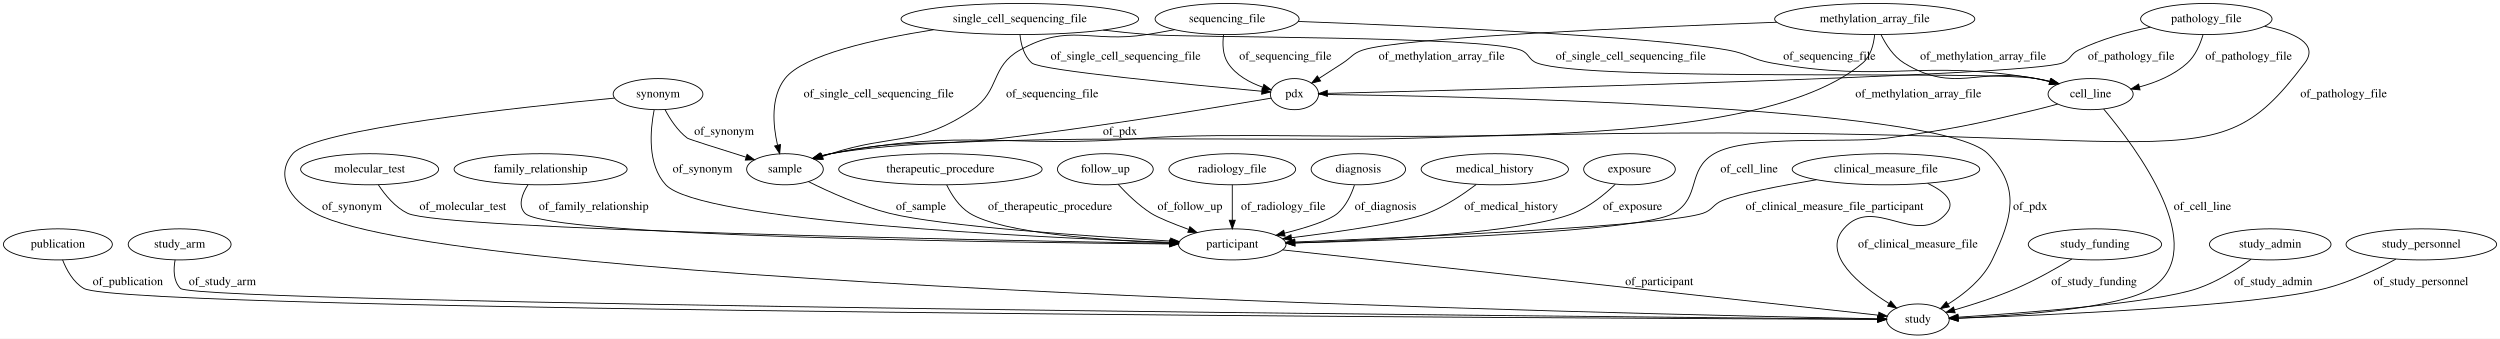
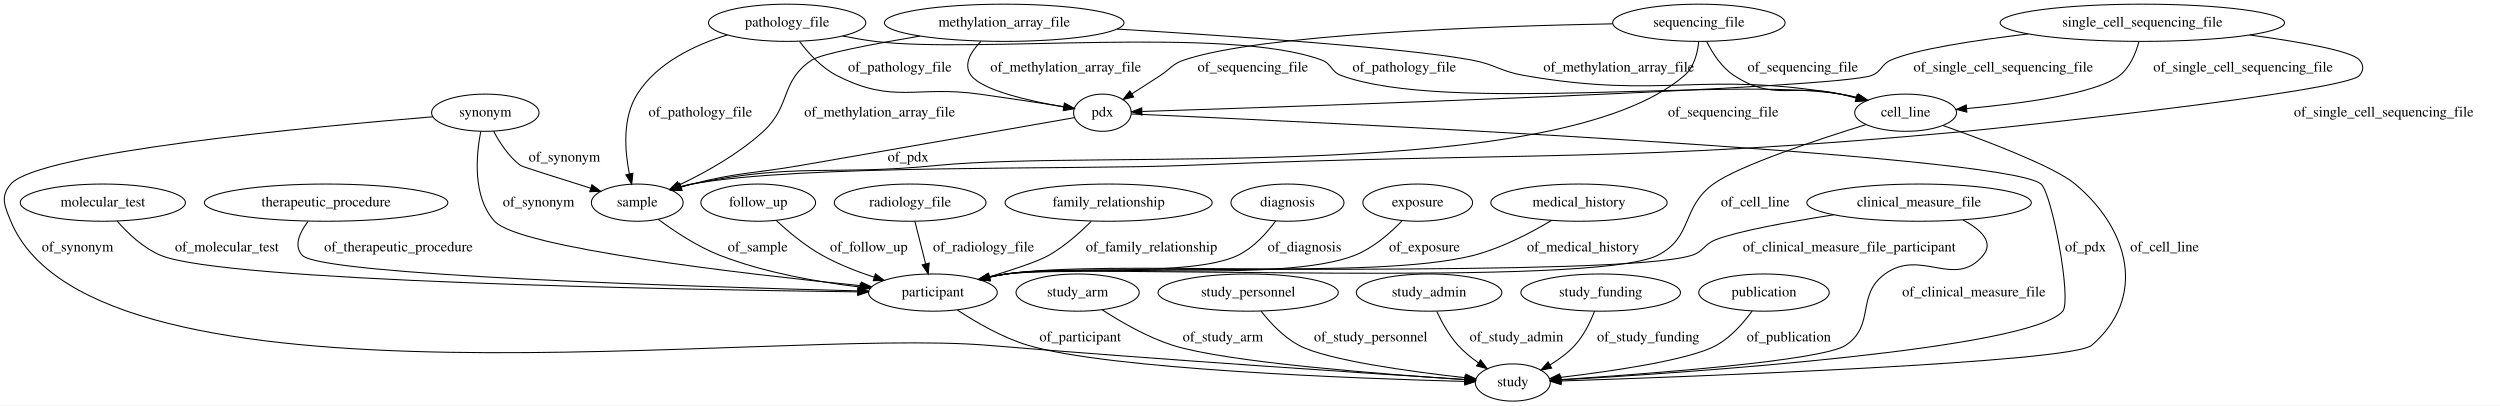
- <svg xmlns="http://www.w3.org/2000/svg" width="2895pt" height="392pt" viewBox="0.00 0.00 2895.14 392.00">
+ <svg xmlns="http://www.w3.org/2000/svg" width="2418pt" height="392pt" viewBox="0.00 0.00 2418.48 392.00">
  <g id="graph0" class="graph" transform="scale(1 1) rotate(0) translate(4 388)">
-     <polygon fill="#ffffff" stroke="transparent" points="-4,4 -4,-388 2891.137,-388 2891.137,4 -4,4" />
+     <polygon fill="#ffffff" stroke="transparent" points="-4,4 -4,-388 2414.481,-388 2414.481,4 -4,4" />
    <g id="node1" class="node">
-       <ellipse fill="none" stroke="#000000" cx="1423.044" cy="-105" rx="62.289" ry="18" />
-       <text text-anchor="middle" x="1423.044" y="-101.3" font-family="Times,serif" font-size="14.00" fill="#000000">participant</text>
+       <ellipse fill="none" stroke="#000000" cx="465.481" cy="-279" rx="51.991" ry="18" />
+       <text text-anchor="middle" x="465.481" y="-275.3" font-family="Times,serif" font-size="14.00" fill="#000000">synonym</text>
+     </g>
+     <g id="node3" class="node">
+       <ellipse fill="none" stroke="#000000" cx="612.481" cy="-192" rx="44.393" ry="18" />
+       <text text-anchor="middle" x="612.481" y="-188.3" font-family="Times,serif" font-size="14.00" fill="#000000">sample</text>
+     </g>
+     <g id="edge8" class="edge">
+       <path fill="none" stroke="#000000" d="M473.526,-261.137C479.309,-250.151 488.091,-236.58 499.481,-228 500.96,-226.886 536.492,-215.646 567.32,-206.018" />
+       <polygon fill="#000000" stroke="#000000" points="568.61,-209.282 577.115,-202.963 566.526,-202.599 568.61,-209.282" />
+       <text text-anchor="middle" x="541.981" y="-231.8" font-family="Times,serif" font-size="14.00" fill="#000000">of_synonym</text>
+     </g>
+     <g id="node14" class="node">
+       <ellipse fill="none" stroke="#000000" cx="898.481" cy="-105" rx="62.289" ry="18" />
+       <text text-anchor="middle" x="898.481" y="-101.3" font-family="Times,serif" font-size="14.00" fill="#000000">participant</text>
+     </g>
+     <g id="edge7" class="edge">
+       <path fill="none" stroke="#000000" d="M461.049,-260.816C456.566,-237.563 453.006,-197.502 474.481,-174 498.073,-148.18 714.756,-123.151 828.88,-111.617" />
+       <polygon fill="#000000" stroke="#000000" points="829.324,-115.09 838.925,-110.61 828.626,-108.125 829.324,-115.09" />
+       <text text-anchor="middle" x="516.981" y="-188.3" font-family="Times,serif" font-size="14.00" fill="#000000">of_synonym</text>
+     </g>
+     <g id="node17" class="node">
+       <ellipse fill="none" stroke="#000000" cx="1459.48" cy="-18" rx="36.294" ry="18" />
+       <text text-anchor="middle" x="1459.48" y="-14.3" font-family="Times,serif" font-size="14.00" fill="#000000">study</text>
+     </g>
+     <g id="edge9" class="edge">
+       <path fill="none" stroke="#000000" d="M414.683,-275.063C300.792,-265.722 32.9,-240.687 6.481,-210 -3.958,-197.875 .357,-188.782 6.481,-174 87.489,21.573 740.522,-71.534 951.481,-54 1121.416,-39.875 1323.628,-26.6 1413.034,-20.912" />
+       <polygon fill="#000000" stroke="#000000" points="1413.356,-24.398 1423.114,-20.272 1412.912,-17.412 1413.356,-24.398" />
+       <text text-anchor="middle" x="70.981" y="-144.8" font-family="Times,serif" font-size="14.00" fill="#000000">of_synonym</text>
+     </g>
+     <g id="node2" class="node">
+       <ellipse fill="none" stroke="#000000" cx="757.481" cy="-366" rx="76.087" ry="18" />
+       <text text-anchor="middle" x="757.481" y="-362.3" font-family="Times,serif" font-size="14.00" fill="#000000">pathology_file</text>
+     </g>
+     <g id="edge17" class="edge">
+       <path fill="none" stroke="#000000" d="M699.641,-354.241C668.069,-344.555 631.61,-327.289 612.481,-297 598.027,-274.115 600.34,-242.453 604.832,-219.895" />
+       <polygon fill="#000000" stroke="#000000" points="608.293,-220.458 607.072,-209.933 601.463,-218.922 608.293,-220.458" />
+       <text text-anchor="middle" x="673.481" y="-275.3" font-family="Times,serif" font-size="14.00" fill="#000000">of_pathology_file</text>
+     </g>
+     <g id="node20" class="node">
+       <ellipse fill="none" stroke="#000000" cx="1062.48" cy="-279" rx="27.895" ry="18" />
+       <text text-anchor="middle" x="1062.48" y="-275.3" font-family="Times,serif" font-size="14.00" fill="#000000">pdx</text>
+     </g>
+     <g id="edge19" class="edge">
+       <path fill="none" stroke="#000000" d="M769.528,-347.85C778.131,-336.452 790.758,-322.529 805.481,-315 860.551,-286.839 882.232,-305.626 943.481,-297 970.876,-293.142 1001.766,-288.459 1025.208,-284.838" />
+       <polygon fill="#000000" stroke="#000000" points="1025.744,-288.296 1035.09,-283.305 1024.672,-281.379 1025.744,-288.296" />
+       <text text-anchor="middle" x="866.481" y="-318.8" font-family="Times,serif" font-size="14.00" fill="#000000">of_pathology_file</text>
+     </g>
+     <g id="node23" class="node">
+       <ellipse fill="none" stroke="#000000" cx="1839.48" cy="-279" rx="49.291" ry="18" />
+       <text text-anchor="middle" x="1839.48" y="-275.3" font-family="Times,serif" font-size="14.00" fill="#000000">cell_line</text>
+     </g>
+     <g id="edge18" class="edge">
+       <path fill="none" stroke="#000000" d="M811.209,-353.207C821.536,-351.151 832.303,-349.281 842.481,-348 937.812,-336.005 1184.387,-363.395 1274.48,-330 1284.569,-326.261 1283.384,-318.717 1293.48,-315 1394.274,-277.891 1670.407,-313.876 1776.48,-297 1781.887,-296.14 1787.487,-294.967 1793.017,-293.629" />
+       <polygon fill="#000000" stroke="#000000" points="1794.04,-296.98 1802.838,-291.076 1792.279,-290.205 1794.04,-296.98" />
+       <text text-anchor="middle" x="1354.48" y="-318.8" font-family="Times,serif" font-size="14.00" fill="#000000">of_pathology_file</text>
+     </g>
+     <g id="edge15" class="edge">
+       <path fill="none" stroke="#000000" d="M632.647,-175.944C648.134,-164.438 670.523,-149.523 692.481,-141 735.694,-124.225 787.045,-115.228 827.667,-110.424" />
+       <polygon fill="#000000" stroke="#000000" points="828.205,-113.885 837.751,-109.29 827.423,-106.929 828.205,-113.885" />
+       <text text-anchor="middle" x="728.981" y="-144.8" font-family="Times,serif" font-size="14.00" fill="#000000">of_sample</text>
+     </g>
+     <g id="node4" class="node">
+       <ellipse fill="none" stroke="#000000" cx="729.481" cy="-192" rx="55.491" ry="18" />
+       <text text-anchor="middle" x="729.481" y="-188.3" font-family="Times,serif" font-size="14.00" fill="#000000">follow_up</text>
+     </g>
+     <g id="edge24" class="edge">
+       <path fill="none" stroke="#000000" d="M746.913,-174.707C758.685,-163.811 775.027,-150.127 791.481,-141 807.026,-132.377 824.987,-125.345 841.701,-119.859" />
+       <polygon fill="#000000" stroke="#000000" points="842.887,-123.155 851.37,-116.808 840.78,-116.48 842.887,-123.155" />
+       <text text-anchor="middle" x="836.481" y="-144.8" font-family="Times,serif" font-size="14.00" fill="#000000">of_follow_up</text>
+     </g>
+     <g id="node5" class="node">
+       <ellipse fill="none" stroke="#000000" cx="2068.481" cy="-366" rx="137.576" ry="18" />
+       <text text-anchor="middle" x="2068.481" y="-362.3" font-family="Times,serif" font-size="14.00" fill="#000000">single_cell_sequencing_file</text>
+     </g>
+     <g id="edge6" class="edge">
+       <path fill="none" stroke="#000000" d="M2172.505,-354.149C2221.588,-347.487 2271.089,-338.767 2278.481,-330 2282.778,-324.903 2282.851,-320.034 2278.481,-315 2264.465,-298.858 1918.768,-262.969 1897.48,-261 1563.032,-230.064 1478.078,-241.666 1142.48,-228 1036.493,-223.684 769.793,-229.258 665.481,-210 661.825,-209.325 658.079,-208.45 654.351,-207.45" />
+       <polygon fill="#000000" stroke="#000000" points="655.181,-204.045 644.598,-204.561 653.192,-210.757 655.181,-204.045" />
+       <text text-anchor="middle" x="2301.981" y="-275.3" font-family="Times,serif" font-size="14.00" fill="#000000">of_single_cell_sequencing_file</text>
+     </g>
+     <g id="edge5" class="edge">
+       <path fill="none" stroke="#000000" d="M1958.075,-355.214C1905.671,-348.974 1849.363,-340.315 1825.48,-330 1815.603,-325.734 1816.556,-318.773 1806.48,-315 1773.215,-302.542 1248.841,-284.945 1101.007,-280.212" />
+       <polygon fill="#000000" stroke="#000000" points="1100.736,-276.701 1090.629,-279.881 1100.513,-283.698 1100.736,-276.701" />
+       <text text-anchor="middle" x="1933.98" y="-318.8" font-family="Times,serif" font-size="14.00" fill="#000000">of_single_cell_sequencing_file</text>
+     </g>
+     <g id="edge4" class="edge">
+       <path fill="none" stroke="#000000" d="M2065.232,-347.993C2062.26,-336.804 2056.701,-323.062 2046.48,-315 2024.014,-297.279 1951.34,-287.758 1898.434,-283.041" />
+       <polygon fill="#000000" stroke="#000000" points="1898.733,-279.554 1888.47,-282.188 1898.135,-286.529 1898.733,-279.554" />
+       <text text-anchor="middle" x="2165.981" y="-318.8" font-family="Times,serif" font-size="14.00" fill="#000000">of_single_cell_sequencing_file</text>
+     </g>
+     <g id="node6" class="node">
+       <ellipse fill="none" stroke="#000000" cx="876.481" cy="-192" rx="73.387" ry="18" />
+       <text text-anchor="middle" x="876.481" y="-188.3" font-family="Times,serif" font-size="14.00" fill="#000000">radiology_file</text>
+     </g>
+     <g id="edge16" class="edge">
+       <path fill="none" stroke="#000000" d="M881.039,-173.974C884.048,-162.075 888.049,-146.251 891.461,-132.761" />
+       <polygon fill="#000000" stroke="#000000" points="894.869,-133.556 893.928,-123.003 888.083,-131.84 894.869,-133.556" />
+       <text text-anchor="middle" x="947.481" y="-144.8" font-family="Times,serif" font-size="14.00" fill="#000000">of_radiology_file</text>
+     </g>
+     <g id="node7" class="node">
+       <ellipse fill="none" stroke="#000000" cx="1038.48" cy="-105" rx="59.59" ry="18" />
+       <text text-anchor="middle" x="1038.48" y="-101.3" font-family="Times,serif" font-size="14.00" fill="#000000">study_arm</text>
+     </g>
+     <g id="edge31" class="edge">
+       <path fill="none" stroke="#000000" d="M1062.26,-88.338C1080.162,-76.684 1105.765,-61.851 1130.48,-54 1181.973,-37.643 1335.352,-25.891 1413.139,-20.805" />
+       <polygon fill="#000000" stroke="#000000" points="1413.389,-24.296 1423.144,-20.16 1412.939,-17.311 1413.389,-24.296" />
+       <text text-anchor="middle" x="1178.98" y="-57.8" font-family="Times,serif" font-size="14.00" fill="#000000">of_study_arm</text>
    </g>
    <g id="node8" class="node">
-       <ellipse fill="none" stroke="#000000" cx="2217.044" cy="-18" rx="36.294" ry="18" />
-       <text text-anchor="middle" x="2217.044" y="-14.3" font-family="Times,serif" font-size="14.00" fill="#000000">study</text>
+       <ellipse fill="none" stroke="#000000" cx="1203.48" cy="-105" rx="87.185" ry="18" />
+       <text text-anchor="middle" x="1203.48" y="-101.3" font-family="Times,serif" font-size="14.00" fill="#000000">study_personnel</text>
+     </g>
+     <g id="edge36" class="edge">
+       <path fill="none" stroke="#000000" d="M1215.968,-87.056C1224.829,-75.745 1237.737,-61.841 1252.48,-54 1279.729,-39.508 1361.4,-28.445 1413.64,-22.61" />
+       <polygon fill="#000000" stroke="#000000" points="1414.11,-26.079 1423.671,-21.513 1413.35,-19.121 1414.11,-26.079" />
+       <text text-anchor="middle" x="1321.98" y="-57.8" font-family="Times,serif" font-size="14.00" fill="#000000">of_study_personnel</text>
+     </g>
+     <g id="node9" class="node">
+       <ellipse fill="none" stroke="#000000" cx="1068.48" cy="-192" rx="100.182" ry="18" />
+       <text text-anchor="middle" x="1068.48" y="-188.3" font-family="Times,serif" font-size="14.00" fill="#000000">family_relationship</text>
+     </g>
+     <g id="edge13" class="edge">
+       <path fill="none" stroke="#000000" d="M1051.674,-173.843C1040.813,-163.021 1025.874,-149.735 1010.481,-141 1000.222,-135.179 976.422,-127.282 953.388,-120.368" />
+       <polygon fill="#000000" stroke="#000000" points="954.186,-116.955 943.604,-117.474 952.201,-123.667 954.186,-116.955" />
+       <text text-anchor="middle" x="1109.98" y="-144.8" font-family="Times,serif" font-size="14.00" fill="#000000">of_family_relationship</text>
+     </g>
+     <g id="node10" class="node">
+       <ellipse fill="none" stroke="#000000" cx="1241.48" cy="-192" rx="54.691" ry="18" />
+       <text text-anchor="middle" x="1241.48" y="-188.3" font-family="Times,serif" font-size="14.00" fill="#000000">diagnosis</text>
+     </g>
+     <g id="edge12" class="edge">
+       <path fill="none" stroke="#000000" d="M1230.112,-174.366C1221.556,-162.726 1208.714,-148.32 1193.48,-141 1148.469,-119.371 1018.747,-131.165 969.481,-123 964.149,-122.116 958.63,-121.03 953.135,-119.833" />
+       <polygon fill="#000000" stroke="#000000" points="953.841,-116.404 943.311,-117.577 952.274,-123.226 953.841,-116.404" />
+       <text text-anchor="middle" x="1257.98" y="-144.8" font-family="Times,serif" font-size="14.00" fill="#000000">of_diagnosis</text>
+     </g>
+     <g id="node11" class="node">
+       <ellipse fill="none" stroke="#000000" cx="1367.48" cy="-192" rx="53.091" ry="18" />
+       <text text-anchor="middle" x="1367.48" y="-188.3" font-family="Times,serif" font-size="14.00" fill="#000000">exposure</text>
+     </g>
+     <g id="edge32" class="edge">
+       <path fill="none" stroke="#000000" d="M1352.576,-174.686C1341.258,-162.874 1324.593,-148.126 1306.48,-141 1236.693,-113.541 1043.625,-134.268 969.481,-123 964.059,-122.176 958.449,-121.119 952.868,-119.93" />
+       <polygon fill="#000000" stroke="#000000" points="953.427,-116.469 942.901,-117.672 951.88,-123.295 953.427,-116.469" />
+       <text text-anchor="middle" x="1373.98" y="-144.8" font-family="Times,serif" font-size="14.00" fill="#000000">of_exposure</text>
+     </g>
+     <g id="node12" class="node">
+       <ellipse fill="none" stroke="#000000" cx="1639.48" cy="-366" rx="83.386" ry="18" />
+       <text text-anchor="middle" x="1639.48" y="-362.3" font-family="Times,serif" font-size="14.00" fill="#000000">sequencing_file</text>
+     </g>
+     <g id="edge23" class="edge">
+       <path fill="none" stroke="#000000" d="M1639.322,-347.764C1638.199,-336.629 1634.8,-323.032 1625.48,-315 1502.898,-209.355 1063.533,-243.798 902.481,-228 797.348,-217.687 768.978,-231.153 665.481,-210 661.839,-209.256 658.102,-208.332 654.38,-207.299" />
+       <polygon fill="#000000" stroke="#000000" points="655.222,-203.897 644.638,-204.358 653.199,-210.599 655.222,-203.897" />
+       <text text-anchor="middle" x="1662.98" y="-275.3" font-family="Times,serif" font-size="14.00" fill="#000000">of_sequencing_file</text>
+     </g>
+     <g id="edge22" class="edge">
+       <path fill="none" stroke="#000000" d="M1556.19,-365.006C1434.891,-362.707 1215.976,-355.104 1141.48,-330 1129.915,-326.103 1128.725,-321.633 1118.48,-315 1109.531,-309.205 1099.759,-302.912 1090.92,-297.232" />
+       <polygon fill="#000000" stroke="#000000" points="1092.763,-294.256 1082.458,-291.798 1088.981,-300.146 1092.763,-294.256" />
+       <text text-anchor="middle" x="1207.98" y="-318.8" font-family="Times,serif" font-size="14.00" fill="#000000">of_sequencing_file</text>
+     </g>
+     <g id="edge21" class="edge">
+       <path fill="none" stroke="#000000" d="M1647.023,-347.849C1652.65,-336.601 1661.447,-322.848 1673.48,-315 1712.406,-289.614 1731.187,-307.398 1776.48,-297 1781.412,-295.868 1786.533,-294.586 1791.627,-293.24" />
+       <polygon fill="#000000" stroke="#000000" points="1792.606,-296.601 1801.334,-290.596 1790.766,-289.847 1792.606,-296.601" />
+       <text text-anchor="middle" x="1739.98" y="-318.8" font-family="Times,serif" font-size="14.00" fill="#000000">of_sequencing_file</text>
+     </g>
+     <g id="node13" class="node">
+       <ellipse fill="none" stroke="#000000" cx="1378.48" cy="-105" rx="70.388" ry="18" />
+       <text text-anchor="middle" x="1378.48" y="-101.3" font-family="Times,serif" font-size="14.00" fill="#000000">study_admin</text>
+     </g>
+     <g id="edge11" class="edge">
+       <path fill="none" stroke="#000000" d="M1385.956,-86.673C1390.781,-76.314 1397.781,-63.564 1406.48,-54 1412.112,-47.809 1419.01,-42.148 1425.946,-37.24" />
+       <polygon fill="#000000" stroke="#000000" points="1428.271,-39.897 1434.657,-31.442 1424.393,-34.069 1428.271,-39.897" />
+       <text text-anchor="middle" x="1462.98" y="-57.8" font-family="Times,serif" font-size="14.00" fill="#000000">of_study_admin</text>
+     </g>
+     <g id="edge30" class="edge">
+       <path fill="none" stroke="#000000" d="M922.187,-88.099C940.052,-76.327 965.641,-61.45 990.481,-54 1068.656,-30.553 1310.679,-21.773 1413.025,-19.051" />
+       <polygon fill="#000000" stroke="#000000" points="1413.157,-22.549 1423.063,-18.792 1412.976,-15.551 1413.157,-22.549" />
+       <text text-anchor="middle" x="1040.98" y="-57.8" font-family="Times,serif" font-size="14.00" fill="#000000">of_participant</text>
+     </g>
+     <g id="node15" class="node">
+       <ellipse fill="none" stroke="#000000" cx="1544.48" cy="-105" rx="77.187" ry="18" />
+       <text text-anchor="middle" x="1544.48" y="-101.3" font-family="Times,serif" font-size="14.00" fill="#000000">study_funding</text>
+     </g>
+     <g id="edge1" class="edge">
+       <path fill="none" stroke="#000000" d="M1538.576,-86.958C1534.465,-76.444 1528.153,-63.44 1519.48,-54 1512.71,-46.63 1504.083,-40.276 1495.496,-35.046" />
+       <polygon fill="#000000" stroke="#000000" points="1497.064,-31.912 1486.642,-30.008 1493.602,-37.996 1497.064,-31.912" />
+       <text text-anchor="middle" x="1590.48" y="-57.8" font-family="Times,serif" font-size="14.00" fill="#000000">of_study_funding</text>
+     </g>
+     <g id="node16" class="node">
+       <ellipse fill="none" stroke="#000000" cx="1523.48" cy="-192" rx="85.285" ry="18" />
+       <text text-anchor="middle" x="1523.48" y="-188.3" font-family="Times,serif" font-size="14.00" fill="#000000">medical_history</text>
+     </g>
+     <g id="edge35" class="edge">
+       <path fill="none" stroke="#000000" d="M1497.012,-174.833C1477.113,-162.928 1448.708,-148.002 1421.48,-141 1324.124,-115.962 1068.963,-137.43 969.481,-123 964.053,-122.213 958.44,-121.18 952.857,-120.007" />
+       <polygon fill="#000000" stroke="#000000" points="953.411,-116.544 942.887,-117.766 951.876,-123.374 953.411,-116.544" />
+       <text text-anchor="middle" x="1527.48" y="-144.8" font-family="Times,serif" font-size="14.00" fill="#000000">of_medical_history</text>
+     </g>
+     <g id="node18" class="node">
+       <ellipse fill="none" stroke="#000000" cx="1702.48" cy="-105" rx="63.089" ry="18" />
+       <text text-anchor="middle" x="1702.48" y="-101.3" font-family="Times,serif" font-size="14.00" fill="#000000">publication</text>
+     </g>
+     <g id="edge10" class="edge">
+       <path fill="none" stroke="#000000" d="M1690.969,-87.095C1682.74,-75.799 1670.642,-61.9 1656.48,-54 1631.181,-39.888 1555.34,-28.893 1505.48,-22.938" />
+       <polygon fill="#000000" stroke="#000000" points="1505.601,-19.428 1495.262,-21.744 1504.789,-26.381 1505.601,-19.428" />
+       <text text-anchor="middle" x="1726.48" y="-57.8" font-family="Times,serif" font-size="14.00" fill="#000000">of_publication</text>
+     </g>
+     <g id="node19" class="node">
+       <ellipse fill="none" stroke="#000000" cx="95.481" cy="-192" rx="79.886" ry="18" />
+       <text text-anchor="middle" x="95.481" y="-188.3" font-family="Times,serif" font-size="14.00" fill="#000000">molecular_test</text>
+     </g>
+     <g id="edge29" class="edge">
+       <path fill="none" stroke="#000000" d="M109.301,-174.17C119.54,-162.44 134.599,-148.007 151.481,-141 212.583,-115.638 649.884,-107.841 825.63,-105.716" />
+       <polygon fill="#000000" stroke="#000000" points="825.859,-109.214 835.817,-105.596 825.776,-102.214 825.859,-109.214" />
+       <text text-anchor="middle" x="215.481" y="-144.8" font-family="Times,serif" font-size="14.00" fill="#000000">of_molecular_test</text>
+     </g>
+     <g id="edge34" class="edge">
+       <path fill="none" stroke="#000000" d="M1035.513,-274.261C984.012,-265.217 868.094,-244.891 770.481,-228 723.826,-219.927 711.372,-221.649 665.481,-210 662.081,-209.137 658.586,-208.16 655.091,-207.117" />
+       <polygon fill="#000000" stroke="#000000" points="655.907,-203.705 645.318,-204.048 653.81,-210.383 655.907,-203.705" />
+       <text text-anchor="middle" x="874.481" y="-231.8" font-family="Times,serif" font-size="14.00" fill="#000000">of_pdx</text>
+     </g>
+     <g id="edge33" class="edge">
+       <path fill="none" stroke="#000000" d="M1090.472,-277.795C1239.691,-271.258 1936.086,-239.259 1970.48,-210 1981.041,-201.017 2000.406,-97.609 1991.48,-87 1960.385,-50.038 1630.326,-27.67 1506.264,-20.515" />
+       <polygon fill="#000000" stroke="#000000" points="1506.136,-17.002 1495.954,-19.928 1505.739,-23.991 1506.136,-17.002" />
+       <text text-anchor="middle" x="2013.48" y="-144.8" font-family="Times,serif" font-size="14.00" fill="#000000">of_pdx</text>
+     </g>
+     <g id="node21" class="node">
+       <ellipse fill="none" stroke="#000000" cx="967.481" cy="-366" rx="115.88" ry="18" />
+       <text text-anchor="middle" x="967.481" y="-362.3" font-family="Times,serif" font-size="14.00" fill="#000000">methylation_array_file</text>
+     </g>
+     <g id="edge26" class="edge">
+       <path fill="none" stroke="#000000" d="M885.996,-353.174C840.276,-345.458 790.599,-336 781.481,-330 750.484,-309.603 761.787,-286.123 734.481,-261 710.583,-239.013 678.447,-221.199 653.157,-209.182" />
+       <polygon fill="#000000" stroke="#000000" points="654.376,-205.889 643.831,-204.864 651.434,-212.242 654.376,-205.889" />
+       <text text-anchor="middle" x="846.981" y="-275.3" font-family="Times,serif" font-size="14.00" fill="#000000">of_methylation_array_file</text>
+     </g>
+     <g id="edge27" class="edge">
+       <path fill="none" stroke="#000000" d="M944.961,-348.03C935.166,-338.025 927.538,-325.506 935.481,-315 946.345,-300.627 991.773,-290.329 1025.208,-284.523" />
+       <polygon fill="#000000" stroke="#000000" points="1025.86,-287.962 1035.148,-282.865 1024.708,-281.058 1025.86,-287.962" />
+       <text text-anchor="middle" x="1026.98" y="-318.8" font-family="Times,serif" font-size="14.00" fill="#000000">of_methylation_array_file</text>
+     </g>
+     <g id="edge28" class="edge">
+       <path fill="none" stroke="#000000" d="M1076.571,-359.908C1188.867,-353.172 1356.101,-341.714 1419.48,-330 1442.714,-325.706 1447.204,-319.053 1470.48,-315 1604.696,-291.629 1642.175,-319.851 1776.48,-297 1781.807,-296.094 1787.326,-294.904 1792.783,-293.567" />
+       <polygon fill="#000000" stroke="#000000" points="1793.692,-296.947 1802.482,-291.032 1791.921,-290.175 1793.692,-296.947" />
+       <text text-anchor="middle" x="1561.98" y="-318.8" font-family="Times,serif" font-size="14.00" fill="#000000">of_methylation_array_file</text>
+     </g>
+     <g id="node22" class="node">
+       <ellipse fill="none" stroke="#000000" cx="1852.48" cy="-192" rx="108.581" ry="18" />
+       <text text-anchor="middle" x="1852.48" y="-188.3" font-family="Times,serif" font-size="14.00" fill="#000000">clinical_measure_file</text>
+     </g>
+     <g id="edge14" class="edge">
+       <path fill="none" stroke="#000000" d="M1769.999,-180.261C1725.785,-173.31 1676.231,-164.272 1655.48,-156 1644.144,-151.481 1644.13,-144.636 1632.48,-141 1562.133,-119.044 1042.476,-133.117 969.481,-123 963.97,-122.236 958.269,-121.208 952.604,-120.028" />
+       <polygon fill="#000000" stroke="#000000" points="953.018,-116.534 942.494,-117.763 951.488,-123.364 953.018,-116.534" />
+       <text text-anchor="middle" x="1784.98" y="-144.8" font-family="Times,serif" font-size="14.00" fill="#000000">of_clinical_measure_file_participant</text>
+     </g>
+     <g id="edge25" class="edge">
+       <path fill="none" stroke="#000000" d="M1894.996,-175.246C1911.976,-166.091 1925.238,-153.988 1914.48,-141 1887.068,-107.905 1854.272,-148.225 1819.48,-123 1791.137,-102.45 1810.584,-73.46 1781.48,-54 1759.064,-39.011 1589.571,-26.279 1505.908,-20.832" />
+       <polygon fill="#000000" stroke="#000000" points="1506.109,-17.338 1495.905,-20.189 1505.66,-24.323 1506.109,-17.338" />
+       <text text-anchor="middle" x="1905.48" y="-101.3" font-family="Times,serif" font-size="14.00" fill="#000000">of_clinical_measure_file</text>
+     </g>
+     <g id="edge3" class="edge">
+       <path fill="none" stroke="#000000" d="M1801.089,-267.486C1754.022,-252.908 1677.536,-227.576 1653.48,-210 1622.037,-187.027 1634.241,-158.555 1599.48,-141 1536.971,-109.431 1038.839,-132.663 969.481,-123 964.049,-122.243 958.433,-121.231 952.848,-120.07" />
+       <polygon fill="#000000" stroke="#000000" points="953.398,-116.607 942.876,-117.844 951.873,-123.439 953.398,-116.607" />
+       <text text-anchor="middle" x="1693.98" y="-188.3" font-family="Times,serif" font-size="14.00" fill="#000000">of_cell_line</text>
    </g>
    <g id="edge2" class="edge">
-       <path fill="none" stroke="#000000" d="M1481.429,-98.603C1632.738,-82.023 2035.231,-37.922 2171.333,-23.009" />
-       <polygon fill="#000000" stroke="#000000" points="2171.86,-26.472 2181.419,-21.904 2171.097,-19.514 2171.86,-26.472" />
-       <text text-anchor="middle" x="1917.544" y="-57.8" font-family="Times,serif" font-size="14.00" fill="#000000">of_participant</text>
-     </g>
-     <g id="node2" class="node">
-       <ellipse fill="none" stroke="#000000" cx="63.044" cy="-105" rx="63.089" ry="18" />
-       <text text-anchor="middle" x="63.044" y="-101.3" font-family="Times,serif" font-size="14.00" fill="#000000">publication</text>
-     </g>
-     <g id="edge29" class="edge">
-       <path fill="none" stroke="#000000" d="M68.485,-87.034C73.038,-75.404 80.799,-61.142 93.044,-54 139.459,-26.929 1862.507,-19.309 2170.254,-18.163" />
-       <polygon fill="#000000" stroke="#000000" points="2170.613,-21.662 2180.6,-18.125 2170.587,-14.662 2170.613,-21.662" />
-       <text text-anchor="middle" x="144.044" y="-57.8" font-family="Times,serif" font-size="14.00" fill="#000000">of_publication</text>
-     </g>
-     <g id="node3" class="node">
-       <ellipse fill="none" stroke="#000000" cx="1085.044" cy="-192" rx="117.779" ry="18" />
-       <text text-anchor="middle" x="1085.044" y="-188.3" font-family="Times,serif" font-size="14.00" fill="#000000">therapeutic_procedure</text>
-     </g>
-     <g id="edge11" class="edge">
-       <path fill="none" stroke="#000000" d="M1092.321,-173.877C1097.884,-162.489 1106.709,-148.569 1119.044,-141 1156.599,-117.958 1273.031,-109.662 1350.413,-106.677" />
-       <polygon fill="#000000" stroke="#000000" points="1350.723,-110.168 1360.589,-106.306 1350.468,-103.172 1350.723,-110.168" />
-       <text text-anchor="middle" x="1212.044" y="-144.8" font-family="Times,serif" font-size="14.00" fill="#000000">of_therapeutic_procedure</text>
-     </g>
-     <g id="node4" class="node">
-       <ellipse fill="none" stroke="#000000" cx="204.044" cy="-105" rx="59.59" ry="18" />
-       <text text-anchor="middle" x="204.044" y="-101.3" font-family="Times,serif" font-size="14.00" fill="#000000">study_arm</text>
-     </g>
-     <g id="edge22" class="edge">
-       <path fill="none" stroke="#000000" d="M198.787,-87.004C196.766,-75.964 196.646,-62.384 205.044,-54 223.018,-36.058 1869.558,-20.998 2170.201,-18.397" />
-       <polygon fill="#000000" stroke="#000000" points="2170.354,-21.896 2180.324,-18.31 2170.294,-14.896 2170.354,-21.896" />
-       <text text-anchor="middle" x="253.544" y="-57.8" font-family="Times,serif" font-size="14.00" fill="#000000">of_study_arm</text>
-     </g>
-     <g id="node5" class="node">
-       <ellipse fill="none" stroke="#000000" cx="1276.044" cy="-192" rx="55.491" ry="18" />
-       <text text-anchor="middle" x="1276.044" y="-188.3" font-family="Times,serif" font-size="14.00" fill="#000000">follow_up</text>
-     </g>
-     <g id="edge5" class="edge">
-       <path fill="none" stroke="#000000" d="M1290.842,-174.543C1300.757,-163.719 1314.601,-150.175 1329.044,-141 1336.885,-136.019 1354.425,-128.966 1372.256,-122.422" />
-       <polygon fill="#000000" stroke="#000000" points="1373.916,-125.544 1382.132,-118.855 1371.538,-118.96 1373.916,-125.544" />
-       <text text-anchor="middle" x="1374.044" y="-144.8" font-family="Times,serif" font-size="14.00" fill="#000000">of_follow_up</text>
-     </g>
-     <g id="node6" class="node">
-       <ellipse fill="none" stroke="#000000" cx="1423.044" cy="-192" rx="73.387" ry="18" />
-       <text text-anchor="middle" x="1423.044" y="-188.3" font-family="Times,serif" font-size="14.00" fill="#000000">radiology_file</text>
-     </g>
-     <g id="edge18" class="edge">
-       <path fill="none" stroke="#000000" d="M1423.044,-173.974C1423.044,-162.192 1423.044,-146.561 1423.044,-133.158" />
-       <polygon fill="#000000" stroke="#000000" points="1426.544,-133.003 1423.044,-123.003 1419.544,-133.003 1426.544,-133.003" />
-       <text text-anchor="middle" x="1482.044" y="-144.8" font-family="Times,serif" font-size="14.00" fill="#000000">of_radiology_file</text>
-     </g>
-     <g id="node7" class="node">
-       <ellipse fill="none" stroke="#000000" cx="758.044" cy="-279" rx="51.991" ry="18" />
-       <text text-anchor="middle" x="758.044" y="-275.3" font-family="Times,serif" font-size="14.00" fill="#000000">synonym</text>
-     </g>
-     <g id="edge24" class="edge">
-       <path fill="none" stroke="#000000" d="M753.542,-260.751C748.982,-237.427 745.339,-197.289 767.044,-174 806.271,-131.911 1188.165,-113.382 1350.559,-107.36" />
-       <polygon fill="#000000" stroke="#000000" points="1351.066,-110.844 1360.932,-106.982 1350.811,-103.849 1351.066,-110.844" />
-       <text text-anchor="middle" x="809.544" y="-188.3" font-family="Times,serif" font-size="14.00" fill="#000000">of_synonym</text>
-     </g>
-     <g id="edge23" class="edge">
-       <path fill="none" stroke="#000000" d="M707.634,-274.417C600.716,-264.188 358.99,-238.169 335.044,-210 313.819,-185.031 332.05,-156.274 361.044,-141 525.63,-54.301 1897.576,-24.026 2170.09,-18.842" />
-       <polygon fill="#000000" stroke="#000000" points="2170.486,-22.335 2180.418,-18.647 2170.354,-15.336 2170.486,-22.335" />
-       <text text-anchor="middle" x="403.544" y="-144.8" font-family="Times,serif" font-size="14.00" fill="#000000">of_synonym</text>
-     </g>
-     <g id="node16" class="node">
-       <ellipse fill="none" stroke="#000000" cx="905.044" cy="-192" rx="44.393" ry="18" />
-       <text text-anchor="middle" x="905.044" y="-188.3" font-family="Times,serif" font-size="14.00" fill="#000000">sample</text>
-     </g>
-     <g id="edge25" class="edge">
-       <path fill="none" stroke="#000000" d="M766.09,-261.137C771.873,-250.151 780.655,-236.58 792.044,-228 793.524,-226.886 829.056,-215.646 859.884,-206.018" />
-       <polygon fill="#000000" stroke="#000000" points="861.174,-209.282 869.679,-202.963 859.09,-202.599 861.174,-209.282" />
-       <text text-anchor="middle" x="834.544" y="-231.8" font-family="Times,serif" font-size="14.00" fill="#000000">of_synonym</text>
-     </g>
-     <g id="node9" class="node">
-       <ellipse fill="none" stroke="#000000" cx="1177.044" cy="-366" rx="137.576" ry="18" />
-       <text text-anchor="middle" x="1177.044" y="-362.3" font-family="Times,serif" font-size="14.00" fill="#000000">single_cell_sequencing_file</text>
-     </g>
-     <g id="edge14" class="edge">
-       <path fill="none" stroke="#000000" d="M1076.984,-353.55C1008.511,-342.737 926.396,-324.445 905.044,-297 888.251,-275.415 891.141,-243.069 896.411,-219.987" />
-       <polygon fill="#000000" stroke="#000000" points="899.851,-220.661 898.938,-210.106 893.069,-218.927 899.851,-220.661" />
-       <text text-anchor="middle" x="1013.544" y="-275.3" font-family="Times,serif" font-size="14.00" fill="#000000">of_single_cell_sequencing_file</text>
-     </g>
-     <g id="node19" class="node">
-       <ellipse fill="none" stroke="#000000" cx="1495.044" cy="-279" rx="27.895" ry="18" />
-       <text text-anchor="middle" x="1495.044" y="-275.3" font-family="Times,serif" font-size="14.00" fill="#000000">pdx</text>
-     </g>
-     <g id="edge13" class="edge">
-       <path fill="none" stroke="#000000" d="M1177.197,-347.758C1178.318,-336.621 1181.717,-323.023 1191.044,-315 1201.034,-306.407 1378.032,-289.519 1457.251,-282.348" />
-       <polygon fill="#000000" stroke="#000000" points="1457.661,-285.825 1467.306,-281.442 1457.033,-278.854 1457.661,-285.825" />
-       <text text-anchor="middle" x="1299.544" y="-318.8" font-family="Times,serif" font-size="14.00" fill="#000000">of_single_cell_sequencing_file</text>
-     </g>
-     <g id="node22" class="node">
-       <ellipse fill="none" stroke="#000000" cx="2417.044" cy="-279" rx="49.291" ry="18" />
-       <text text-anchor="middle" x="2417.044" y="-275.3" font-family="Times,serif" font-size="14.00" fill="#000000">cell_line</text>
-     </g>
-     <g id="edge12" class="edge">
-       <path fill="none" stroke="#000000" d="M1273.66,-353.129C1290.755,-351.172 1308.405,-349.356 1325.044,-348 1372.927,-344.097 1711.998,-346.697 1757.044,-330 1767.132,-326.261 1765.937,-318.686 1776.044,-315 1836.409,-292.985 2290.559,-306.901 2354.044,-297 2359.453,-296.156 2365.055,-294.994 2370.586,-293.662" />
-       <polygon fill="#000000" stroke="#000000" points="2371.607,-297.013 2380.408,-291.115 2369.849,-290.237 2371.607,-297.013" />
-       <text text-anchor="middle" x="1884.544" y="-318.8" font-family="Times,serif" font-size="14.00" fill="#000000">of_single_cell_sequencing_file</text>
-     </g>
-     <g id="node10" class="node">
-       <ellipse fill="none" stroke="#000000" cx="2422.044" cy="-105" rx="77.187" ry="18" />
-       <text text-anchor="middle" x="2422.044" y="-101.3" font-family="Times,serif" font-size="14.00" fill="#000000">study_funding</text>
-     </g>
-     <g id="edge4" class="edge">
-       <path fill="none" stroke="#000000" d="M2395.312,-88.097C2377.563,-77.36 2353.483,-63.709 2331.044,-54 2307.918,-43.994 2281.088,-35.382 2259.267,-29.092" />
-       <polygon fill="#000000" stroke="#000000" points="2260.201,-25.719 2249.626,-26.369 2258.298,-32.455 2260.201,-25.719" />
-       <text text-anchor="middle" x="2421.044" y="-57.8" font-family="Times,serif" font-size="14.00" fill="#000000">of_study_funding</text>
-     </g>
-     <g id="node11" class="node">
-       <ellipse fill="none" stroke="#000000" cx="1569.044" cy="-192" rx="54.691" ry="18" />
-       <text text-anchor="middle" x="1569.044" y="-188.3" font-family="Times,serif" font-size="14.00" fill="#000000">diagnosis</text>
-     </g>
-     <g id="edge9" class="edge">
-       <path fill="none" stroke="#000000" d="M1564.508,-173.614C1560.924,-162.706 1554.849,-149.409 1545.044,-141 1535.272,-132.618 1509.091,-124.403 1483.477,-117.942" />
-       <polygon fill="#000000" stroke="#000000" points="1484.268,-114.532 1473.723,-115.555 1482.604,-121.332 1484.268,-114.532" />
-       <text text-anchor="middle" x="1600.544" y="-144.8" font-family="Times,serif" font-size="14.00" fill="#000000">of_diagnosis</text>
-     </g>
-     <g id="node12" class="node">
-       <ellipse fill="none" stroke="#000000" cx="2180.044" cy="-192" rx="108.581" ry="18" />
-       <text text-anchor="middle" x="2180.044" y="-188.3" font-family="Times,serif" font-size="14.00" fill="#000000">clinical_measure_file</text>
-     </g>
-     <g id="edge6" class="edge">
-       <path fill="none" stroke="#000000" d="M2099.423,-179.828C2057.386,-172.85 2010.718,-163.928 1991.044,-156 1979.725,-151.439 1979.621,-144.861 1968.044,-141 1924.358,-126.429 1633.14,-113.242 1495.222,-107.729" />
-       <polygon fill="#000000" stroke="#000000" points="1495.293,-104.229 1485.162,-107.33 1495.015,-111.224 1495.293,-104.229" />
-       <text text-anchor="middle" x="2120.544" y="-144.8" font-family="Times,serif" font-size="14.00" fill="#000000">of_clinical_measure_file_participant</text>
-     </g>
-     <g id="edge31" class="edge">
-       <path fill="none" stroke="#000000" d="M2228.283,-175.695C2247.165,-166.74 2261.81,-154.679 2250.044,-141 2215.164,-100.447 2165.925,-163.553 2131.044,-123 2105.444,-93.236 2149.594,-57.739 2183.547,-36.579" />
-       <polygon fill="#000000" stroke="#000000" points="2185.597,-39.429 2192.348,-31.264 2181.979,-33.437 2185.597,-39.429" />
-       <text text-anchor="middle" x="2217.044" y="-101.3" font-family="Times,serif" font-size="14.00" fill="#000000">of_clinical_measure_file</text>
-     </g>
-     <g id="node13" class="node">
-       <ellipse fill="none" stroke="#000000" cx="2551.044" cy="-366" rx="76.087" ry="18" />
-       <text text-anchor="middle" x="2551.044" y="-362.3" font-family="Times,serif" font-size="14.00" fill="#000000">pathology_file</text>
-     </g>
-     <g id="edge28" class="edge">
-       <path fill="none" stroke="#000000" d="M2618.671,-357.525C2652.142,-350.389 2682.099,-337.577 2665.044,-315 2546.889,-158.584 2538.134,-257.833 1632.044,-228 1482.294,-223.07 1105.533,-236.389 958.044,-210 954.335,-209.336 950.533,-208.46 946.751,-207.452" />
-       <polygon fill="#000000" stroke="#000000" points="947.451,-204.009 936.868,-204.528 945.465,-210.722 947.451,-204.009" />
-       <text text-anchor="middle" x="2710.044" y="-275.3" font-family="Times,serif" font-size="14.00" fill="#000000">of_pathology_file</text>
-     </g>
-     <g id="edge27" class="edge">
-       <path fill="none" stroke="#000000" d="M2486.319,-356.512C2459.632,-351.027 2428.955,-342.627 2403.044,-330 2393.373,-325.287 2394.135,-318.733 2384.044,-315 2343.644,-300.052 1698.469,-283.816 1533.314,-279.89" />
-       <polygon fill="#000000" stroke="#000000" points="1533.221,-276.387 1523.141,-279.649 1533.056,-283.385 1533.221,-276.387" />
-       <text text-anchor="middle" x="2464.044" y="-318.8" font-family="Times,serif" font-size="14.00" fill="#000000">of_pathology_file</text>
-     </g>
-     <g id="edge26" class="edge">
-       <path fill="none" stroke="#000000" d="M2547.192,-347.718C2544.022,-336.849 2538.467,-323.557 2529.044,-315 2513.717,-301.081 2492.966,-292.54 2473.49,-287.301" />
-       <polygon fill="#000000" stroke="#000000" points="2474.306,-283.898 2463.76,-284.919 2472.641,-290.697 2474.306,-283.898" />
-       <text text-anchor="middle" x="2600.044" y="-318.8" font-family="Times,serif" font-size="14.00" fill="#000000">of_pathology_file</text>
-     </g>
-     <g id="node14" class="node">
-       <ellipse fill="none" stroke="#000000" cx="2167.044" cy="-366" rx="115.88" ry="18" />
-       <text text-anchor="middle" x="2167.044" y="-362.3" font-family="Times,serif" font-size="14.00" fill="#000000">methylation_array_file</text>
-     </g>
-     <g id="edge34" class="edge">
-       <path fill="none" stroke="#000000" d="M2166.953,-347.964C2165.873,-336.763 2162.497,-323.019 2153.044,-315 2011.287,-194.74 1506.392,-242.275 1321.044,-228 1159.99,-215.596 1116.716,-240.264 958.044,-210 954.393,-209.304 950.65,-208.413 946.924,-207.403" />
-       <polygon fill="#000000" stroke="#000000" points="947.757,-203.999 937.174,-204.498 945.758,-210.708 947.757,-203.999" />
-       <text text-anchor="middle" x="2217.544" y="-275.3" font-family="Times,serif" font-size="14.00" fill="#000000">of_methylation_array_file</text>
-     </g>
-     <g id="edge35" class="edge">
-       <path fill="none" stroke="#000000" d="M2053.6,-362.241C1894.145,-356.481 1618.174,-344.588 1574.044,-330 1562.457,-326.17 1561.289,-321.633 1551.044,-315 1542.095,-309.205 1532.323,-302.912 1523.484,-297.232" />
-       <polygon fill="#000000" stroke="#000000" points="1525.327,-294.256 1515.022,-291.798 1521.545,-300.146 1525.327,-294.256" />
-       <text text-anchor="middle" x="1665.544" y="-318.8" font-family="Times,serif" font-size="14.00" fill="#000000">of_methylation_array_file</text>
-     </g>
-     <g id="edge36" class="edge">
-       <path fill="none" stroke="#000000" d="M2174.32,-347.873C2179.881,-336.485 2188.706,-322.564 2201.044,-315 2259.418,-279.215 2286.909,-310.449 2354.044,-297 2359.074,-295.993 2364.286,-294.781 2369.461,-293.47" />
-       <polygon fill="#000000" stroke="#000000" points="2370.544,-296.803 2379.308,-290.85 2368.745,-290.039 2370.544,-296.803" />
-       <text text-anchor="middle" x="2292.544" y="-318.8" font-family="Times,serif" font-size="14.00" fill="#000000">of_methylation_array_file</text>
-     </g>
-     <g id="node15" class="node">
-       <ellipse fill="none" stroke="#000000" cx="1727.044" cy="-192" rx="85.285" ry="18" />
-       <text text-anchor="middle" x="1727.044" y="-188.3" font-family="Times,serif" font-size="14.00" fill="#000000">medical_history</text>
-     </g>
-     <g id="edge17" class="edge">
-       <path fill="none" stroke="#000000" d="M1705.555,-174.361C1690.607,-163.03 1669.722,-148.985 1649.044,-141 1621.044,-130.187 1547.368,-119.597 1491.687,-112.734" />
-       <polygon fill="#000000" stroke="#000000" points="1491.864,-109.23 1481.514,-111.497 1491.019,-116.179 1491.864,-109.23" />
-       <text text-anchor="middle" x="1746.044" y="-144.8" font-family="Times,serif" font-size="14.00" fill="#000000">of_medical_history</text>
-     </g>
-     <g id="edge16" class="edge">
-       <path fill="none" stroke="#000000" d="M932.083,-177.744C956.072,-165.799 992.425,-149.393 1026.044,-141 1085.788,-126.084 1254.303,-114.51 1351.502,-108.839" />
-       <polygon fill="#000000" stroke="#000000" points="1351.764,-112.33 1361.546,-108.259 1351.361,-105.341 1351.764,-112.33" />
-       <text text-anchor="middle" x="1062.544" y="-144.8" font-family="Times,serif" font-size="14.00" fill="#000000">of_sample</text>
-     </g>
-     <g id="node17" class="node">
-       <ellipse fill="none" stroke="#000000" cx="2625.044" cy="-105" rx="70.388" ry="18" />
-       <text text-anchor="middle" x="2625.044" y="-101.3" font-family="Times,serif" font-size="14.00" fill="#000000">study_admin</text>
-     </g>
-     <g id="edge1" class="edge">
-       <path fill="none" stroke="#000000" d="M2602.861,-87.817C2586.657,-76.229 2563.655,-61.698 2541.044,-54 2490.898,-36.927 2340.846,-25.573 2263.81,-20.704" />
-       <polygon fill="#000000" stroke="#000000" points="2263.64,-17.187 2253.443,-20.06 2263.206,-24.173 2263.64,-17.187" />
-       <text text-anchor="middle" x="2628.544" y="-57.8" font-family="Times,serif" font-size="14.00" fill="#000000">of_study_admin</text>
-     </g>
-     <g id="node18" class="node">
-       <ellipse fill="none" stroke="#000000" cx="2800.044" cy="-105" rx="87.185" ry="18" />
-       <text text-anchor="middle" x="2800.044" y="-101.3" font-family="Times,serif" font-size="14.00" fill="#000000">study_personnel</text>
-     </g>
-     <g id="edge15" class="edge">
-       <path fill="none" stroke="#000000" d="M2770.495,-87.91C2748.725,-76.207 2717.992,-61.497 2689.044,-54 2609.532,-33.408 2366.431,-23.025 2263.677,-19.463" />
-       <polygon fill="#000000" stroke="#000000" points="2263.712,-15.962 2253.599,-19.12 2263.474,-22.958 2263.712,-15.962" />
-       <text text-anchor="middle" x="2799.544" y="-57.8" font-family="Times,serif" font-size="14.00" fill="#000000">of_study_personnel</text>
-     </g>
-     <g id="edge8" class="edge">
-       <path fill="none" stroke="#000000" d="M1523.272,-278.715C1659.305,-277.062 2242.94,-266.687 2298.044,-210 2336.18,-170.769 2326.71,-136.329 2303.044,-87 2292.394,-64.8 2270.735,-47.489 2251.818,-35.759" />
-       <polygon fill="#000000" stroke="#000000" points="2253.482,-32.677 2243.091,-30.609 2249.924,-38.706 2253.482,-32.677" />
-       <text text-anchor="middle" x="2347.044" y="-144.8" font-family="Times,serif" font-size="14.00" fill="#000000">of_pdx</text>
-     </g>
-     <g id="edge7" class="edge">
-       <path fill="none" stroke="#000000" d="M1468.037,-274.345C1410.954,-264.632 1273.777,-241.952 1158.044,-228 1069.438,-217.318 1045.358,-228.481 958.044,-210 954.458,-209.241 950.779,-208.315 947.111,-207.287" />
-       <polygon fill="#000000" stroke="#000000" points="948.086,-203.926 937.5,-204.376 946.056,-210.625 948.086,-203.926" />
-       <text text-anchor="middle" x="1293.044" y="-231.8" font-family="Times,serif" font-size="14.00" fill="#000000">of_pdx</text>
-     </g>
-     <g id="node20" class="node">
-       <ellipse fill="none" stroke="#000000" cx="1883.044" cy="-192" rx="53.091" ry="18" />
-       <text text-anchor="middle" x="1883.044" y="-188.3" font-family="Times,serif" font-size="14.00" fill="#000000">exposure</text>
-     </g>
-     <g id="edge3" class="edge">
-       <path fill="none" stroke="#000000" d="M1866.597,-174.642C1854.397,-162.971 1836.707,-148.413 1818.044,-141 1761.257,-118.444 1593.374,-109.861 1495.719,-106.717" />
-       <polygon fill="#000000" stroke="#000000" points="1495.727,-103.216 1485.623,-106.403 1495.509,-110.212 1495.727,-103.216" />
-       <text text-anchor="middle" x="1886.544" y="-144.8" font-family="Times,serif" font-size="14.00" fill="#000000">of_exposure</text>
-     </g>
-     <g id="node21" class="node">
-       <ellipse fill="none" stroke="#000000" cx="424.044" cy="-192" rx="79.886" ry="18" />
-       <text text-anchor="middle" x="424.044" y="-188.3" font-family="Times,serif" font-size="14.00" fill="#000000">molecular_test</text>
-     </g>
-     <g id="edge10" class="edge">
-       <path fill="none" stroke="#000000" d="M434.202,-173.941C441.852,-162.268 453.502,-147.995 468.044,-141 507.58,-121.984 1133.843,-109.814 1350.2,-106.16" />
-       <polygon fill="#000000" stroke="#000000" points="1350.556,-109.654 1360.495,-105.987 1350.438,-102.656 1350.556,-109.654" />
-       <text text-anchor="middle" x="532.044" y="-144.8" font-family="Times,serif" font-size="14.00" fill="#000000">of_molecular_test</text>
-     </g>
-     <g id="edge32" class="edge">
-       <path fill="none" stroke="#000000" d="M2378.876,-267.5C2370.717,-265.209 2362.123,-262.921 2354.044,-261 2277.891,-242.897 2258.563,-238.855 2181.044,-228 2136.852,-221.812 2019.517,-232.609 1981.044,-210 1949.054,-191.201 1966.216,-159.488 1934.044,-141 1896.985,-119.703 1627.423,-110.091 1495.45,-106.624" />
-       <polygon fill="#000000" stroke="#000000" points="1495.509,-103.124 1485.422,-106.365 1495.328,-110.122 1495.509,-103.124" />
-       <text text-anchor="middle" x="2021.544" y="-188.3" font-family="Times,serif" font-size="14.00" fill="#000000">of_cell_line</text>
-     </g>
-     <g id="edge33" class="edge">
-       <path fill="none" stroke="#000000" d="M2432.14,-261.794C2469.463,-217.41 2558.071,-99.356 2487.044,-54 2451.009,-30.988 2331.169,-22.524 2263.895,-19.537" />
-       <polygon fill="#000000" stroke="#000000" points="2263.708,-16.026 2253.57,-19.103 2263.414,-23.02 2263.708,-16.026" />
-       <text text-anchor="middle" x="2546.544" y="-144.8" font-family="Times,serif" font-size="14.00" fill="#000000">of_cell_line</text>
-     </g>
-     <g id="node23" class="node">
-       <ellipse fill="none" stroke="#000000" cx="622.044" cy="-192" rx="100.182" ry="18" />
-       <text text-anchor="middle" x="622.044" y="-188.3" font-family="Times,serif" font-size="14.00" fill="#000000">family_relationship</text>
-     </g>
-     <g id="edge30" class="edge">
-       <path fill="none" stroke="#000000" d="M607.434,-173.998C600.529,-163.234 595.475,-149.954 604.044,-141 629.633,-114.262 1154.447,-107.207 1350.24,-105.502" />
-       <polygon fill="#000000" stroke="#000000" points="1350.459,-109 1360.429,-105.415 1350.399,-102.001 1350.459,-109" />
-       <text text-anchor="middle" x="683.544" y="-144.8" font-family="Times,serif" font-size="14.00" fill="#000000">of_family_relationship</text>
+       <path fill="none" stroke="#000000" d="M1875.753,-266.577C1917.633,-251.751 1983.348,-226.854 2003.48,-210 2056.923,-165.261 2072.336,-99.43 2019.48,-54 2000.126,-37.364 1637.155,-23.84 1506.142,-19.481" />
+       <polygon fill="#000000" stroke="#000000" points="1506.13,-15.979 1496.02,-19.147 1505.899,-22.975 1506.13,-15.979" />
+       <text text-anchor="middle" x="2089.981" y="-144.8" font-family="Times,serif" font-size="14.00" fill="#000000">of_cell_line</text>
    </g>
    <g id="node24" class="node">
-       <ellipse fill="none" stroke="#000000" cx="1417.044" cy="-366" rx="83.386" ry="18" />
-       <text text-anchor="middle" x="1417.044" y="-362.3" font-family="Times,serif" font-size="14.00" fill="#000000">sequencing_file</text>
-     </g>
-     <g id="edge19" class="edge">
-       <path fill="none" stroke="#000000" d="M1356.12,-353.581C1345.452,-351.586 1334.441,-349.641 1324.044,-348 1259.028,-337.74 1234.495,-362.123 1177.044,-330 1142.815,-310.861 1154.419,-283.133 1122.044,-261 1059.03,-217.921 1030.634,-233.609 958.044,-210 954.949,-208.993 951.755,-207.942 948.543,-206.874" />
-       <polygon fill="#000000" stroke="#000000" points="949.523,-203.511 938.929,-203.654 947.3,-210.149 949.523,-203.511" />
-       <text text-anchor="middle" x="1214.544" y="-275.3" font-family="Times,serif" font-size="14.00" fill="#000000">of_sequencing_file</text>
+       <ellipse fill="none" stroke="#000000" cx="311.481" cy="-192" rx="117.779" ry="18" />
+       <text text-anchor="middle" x="311.481" y="-188.3" font-family="Times,serif" font-size="14.00" fill="#000000">therapeutic_procedure</text>
    </g>
    <g id="edge20" class="edge">
-       <path fill="none" stroke="#000000" d="M1412.91,-347.627C1411.615,-337.253 1411.865,-324.503 1418.044,-315 1427.151,-300.995 1443.26,-292.337 1458.398,-287.035" />
-       <polygon fill="#000000" stroke="#000000" points="1459.612,-290.323 1468.123,-284.013 1457.534,-283.638 1459.612,-290.323" />
-       <text text-anchor="middle" x="1484.544" y="-318.8" font-family="Times,serif" font-size="14.00" fill="#000000">of_sequencing_file</text>
-     </g>
-     <g id="edge21" class="edge">
-       <path fill="none" stroke="#000000" d="M1499.393,-363.164C1636.056,-358.076 1903.89,-346.376 1997.044,-330 2020.314,-325.909 2024.768,-319.053 2048.044,-315 2182.26,-291.629 2219.739,-319.851 2354.044,-297 2359.371,-296.094 2364.89,-294.904 2370.346,-293.567" />
-       <polygon fill="#000000" stroke="#000000" points="2371.256,-296.947 2380.046,-291.032 2369.485,-290.175 2371.256,-296.947" />
-       <text text-anchor="middle" x="2114.544" y="-318.8" font-family="Times,serif" font-size="14.00" fill="#000000">of_sequencing_file</text>
+       <path fill="none" stroke="#000000" d="M293.955,-173.775C285.885,-163.196 279.819,-150.188 288.481,-141 306.661,-121.715 668.254,-110.6 825.967,-106.652" />
+       <polygon fill="#000000" stroke="#000000" points="826.145,-110.149 836.055,-106.403 825.971,-103.151 826.145,-110.149" />
+       <text text-anchor="middle" x="381.481" y="-144.8" font-family="Times,serif" font-size="14.00" fill="#000000">of_therapeutic_procedure</text>
    </g>
  </g>
</svg>
